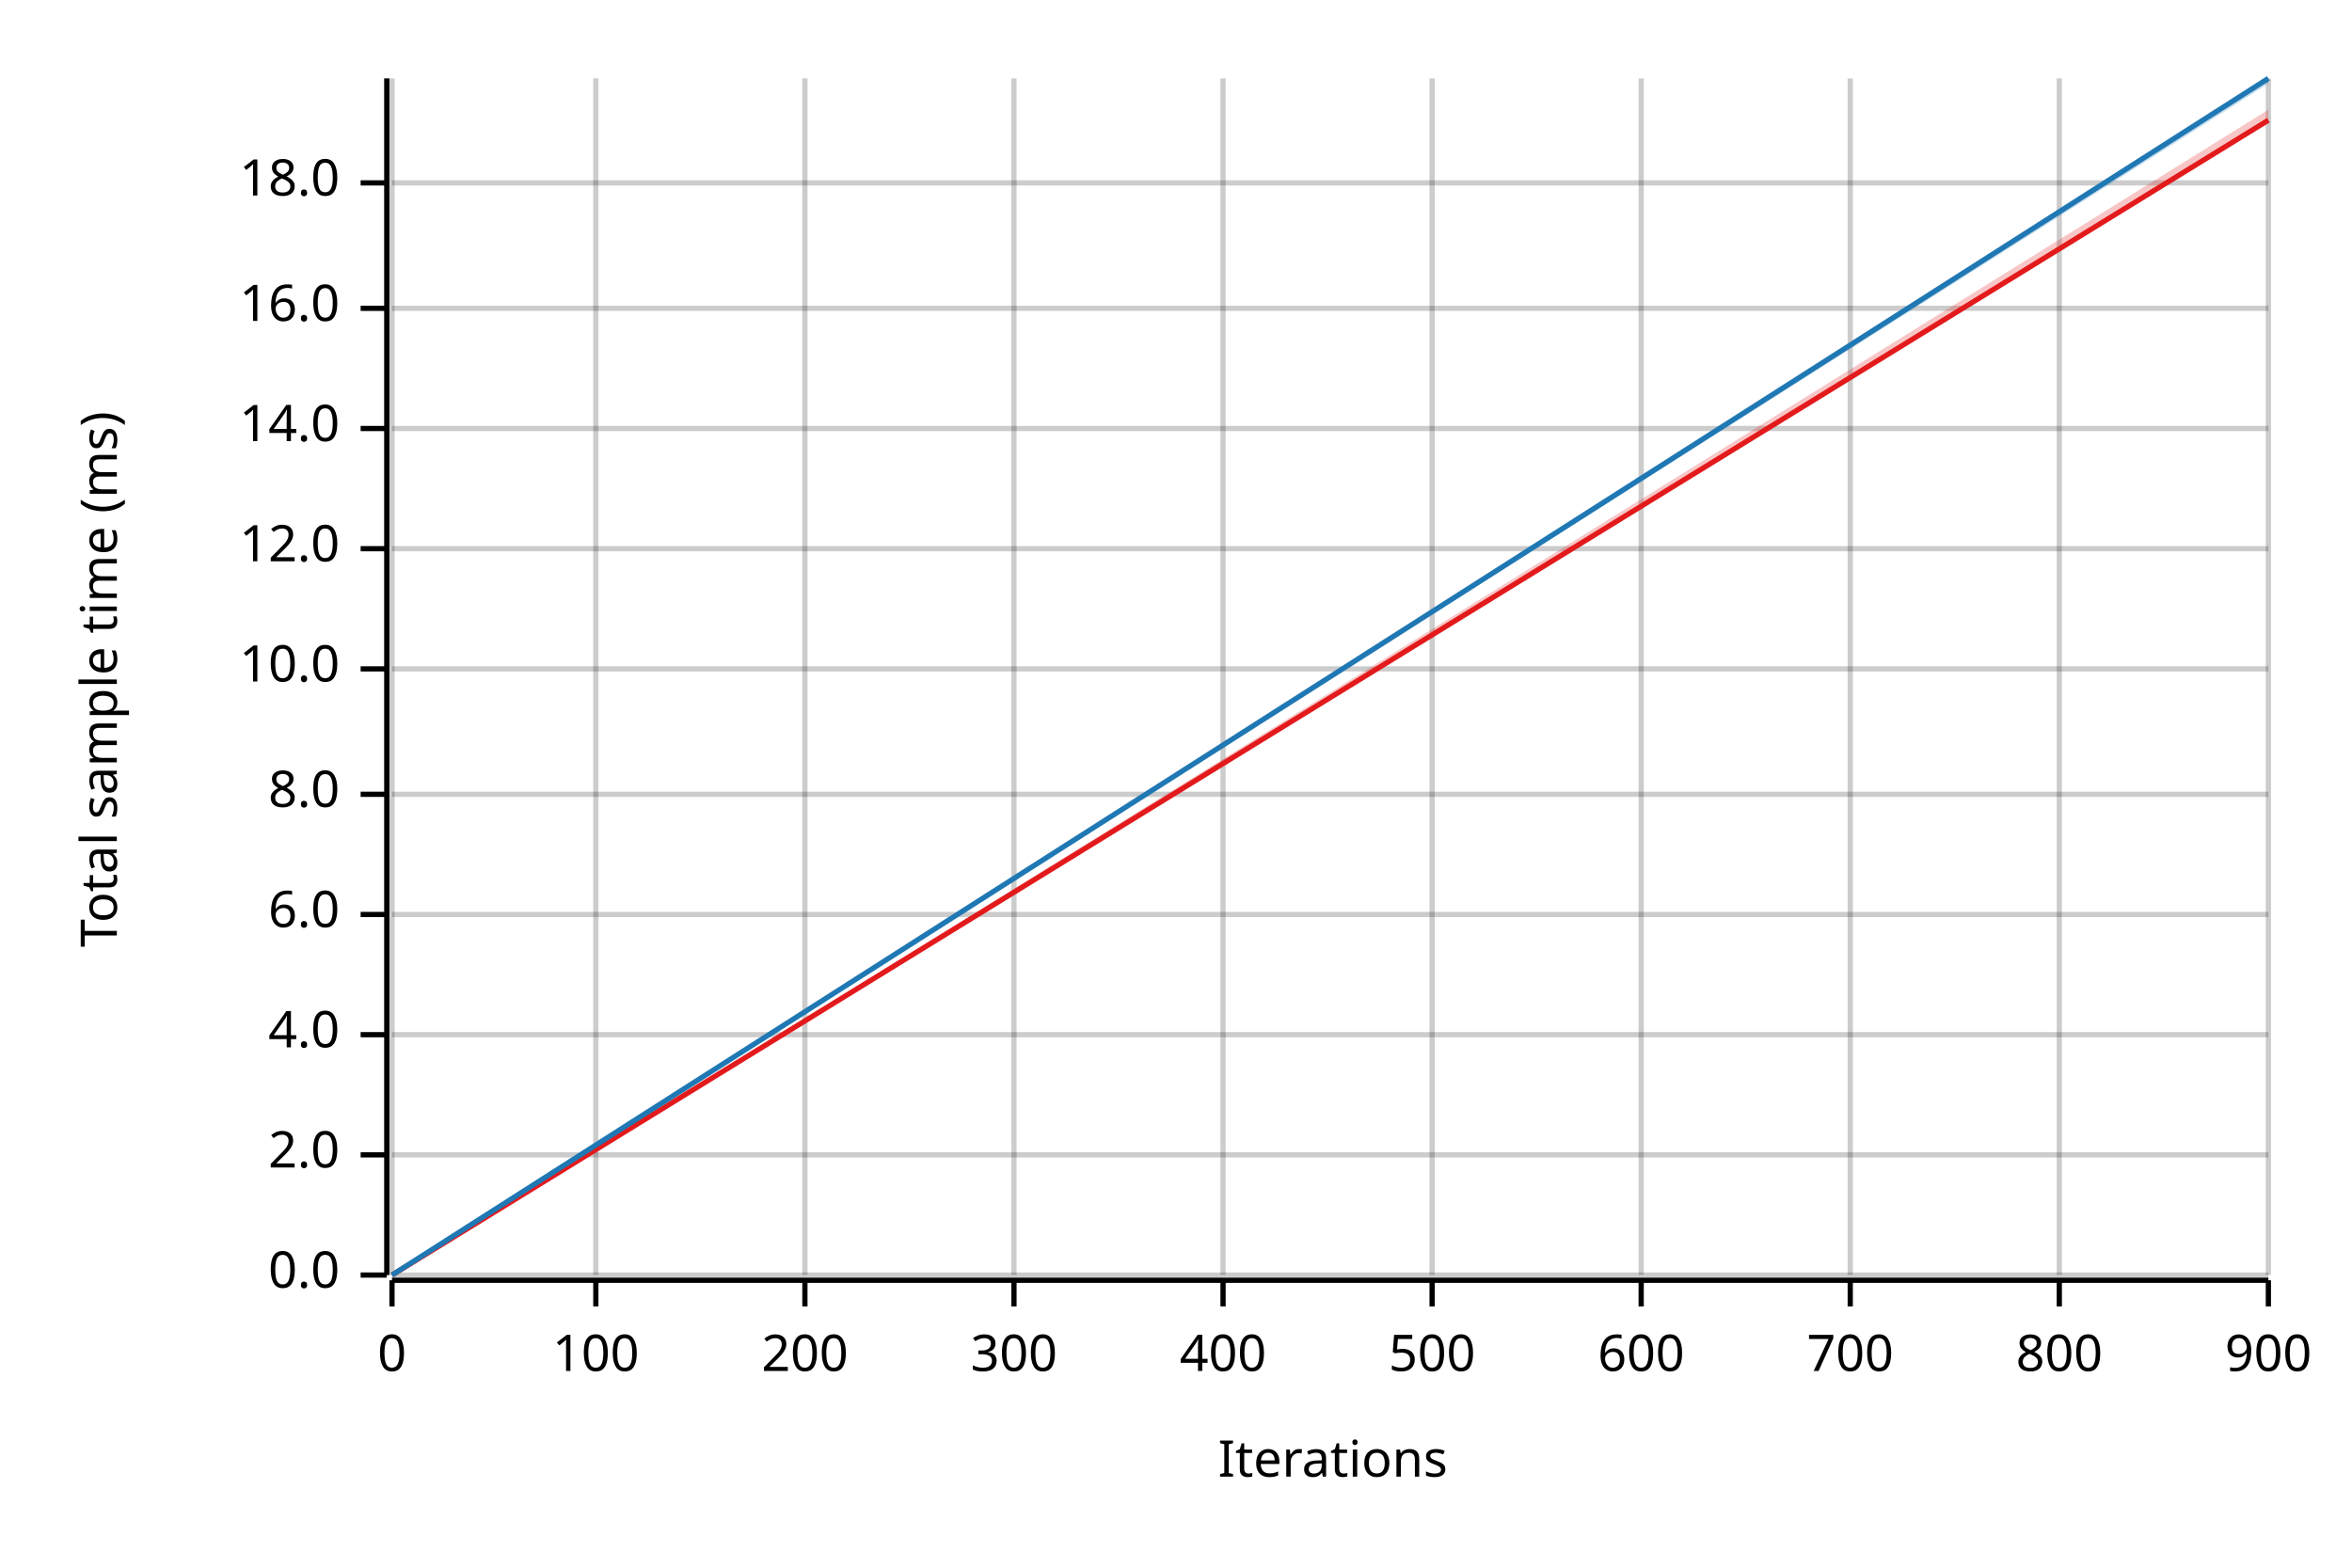
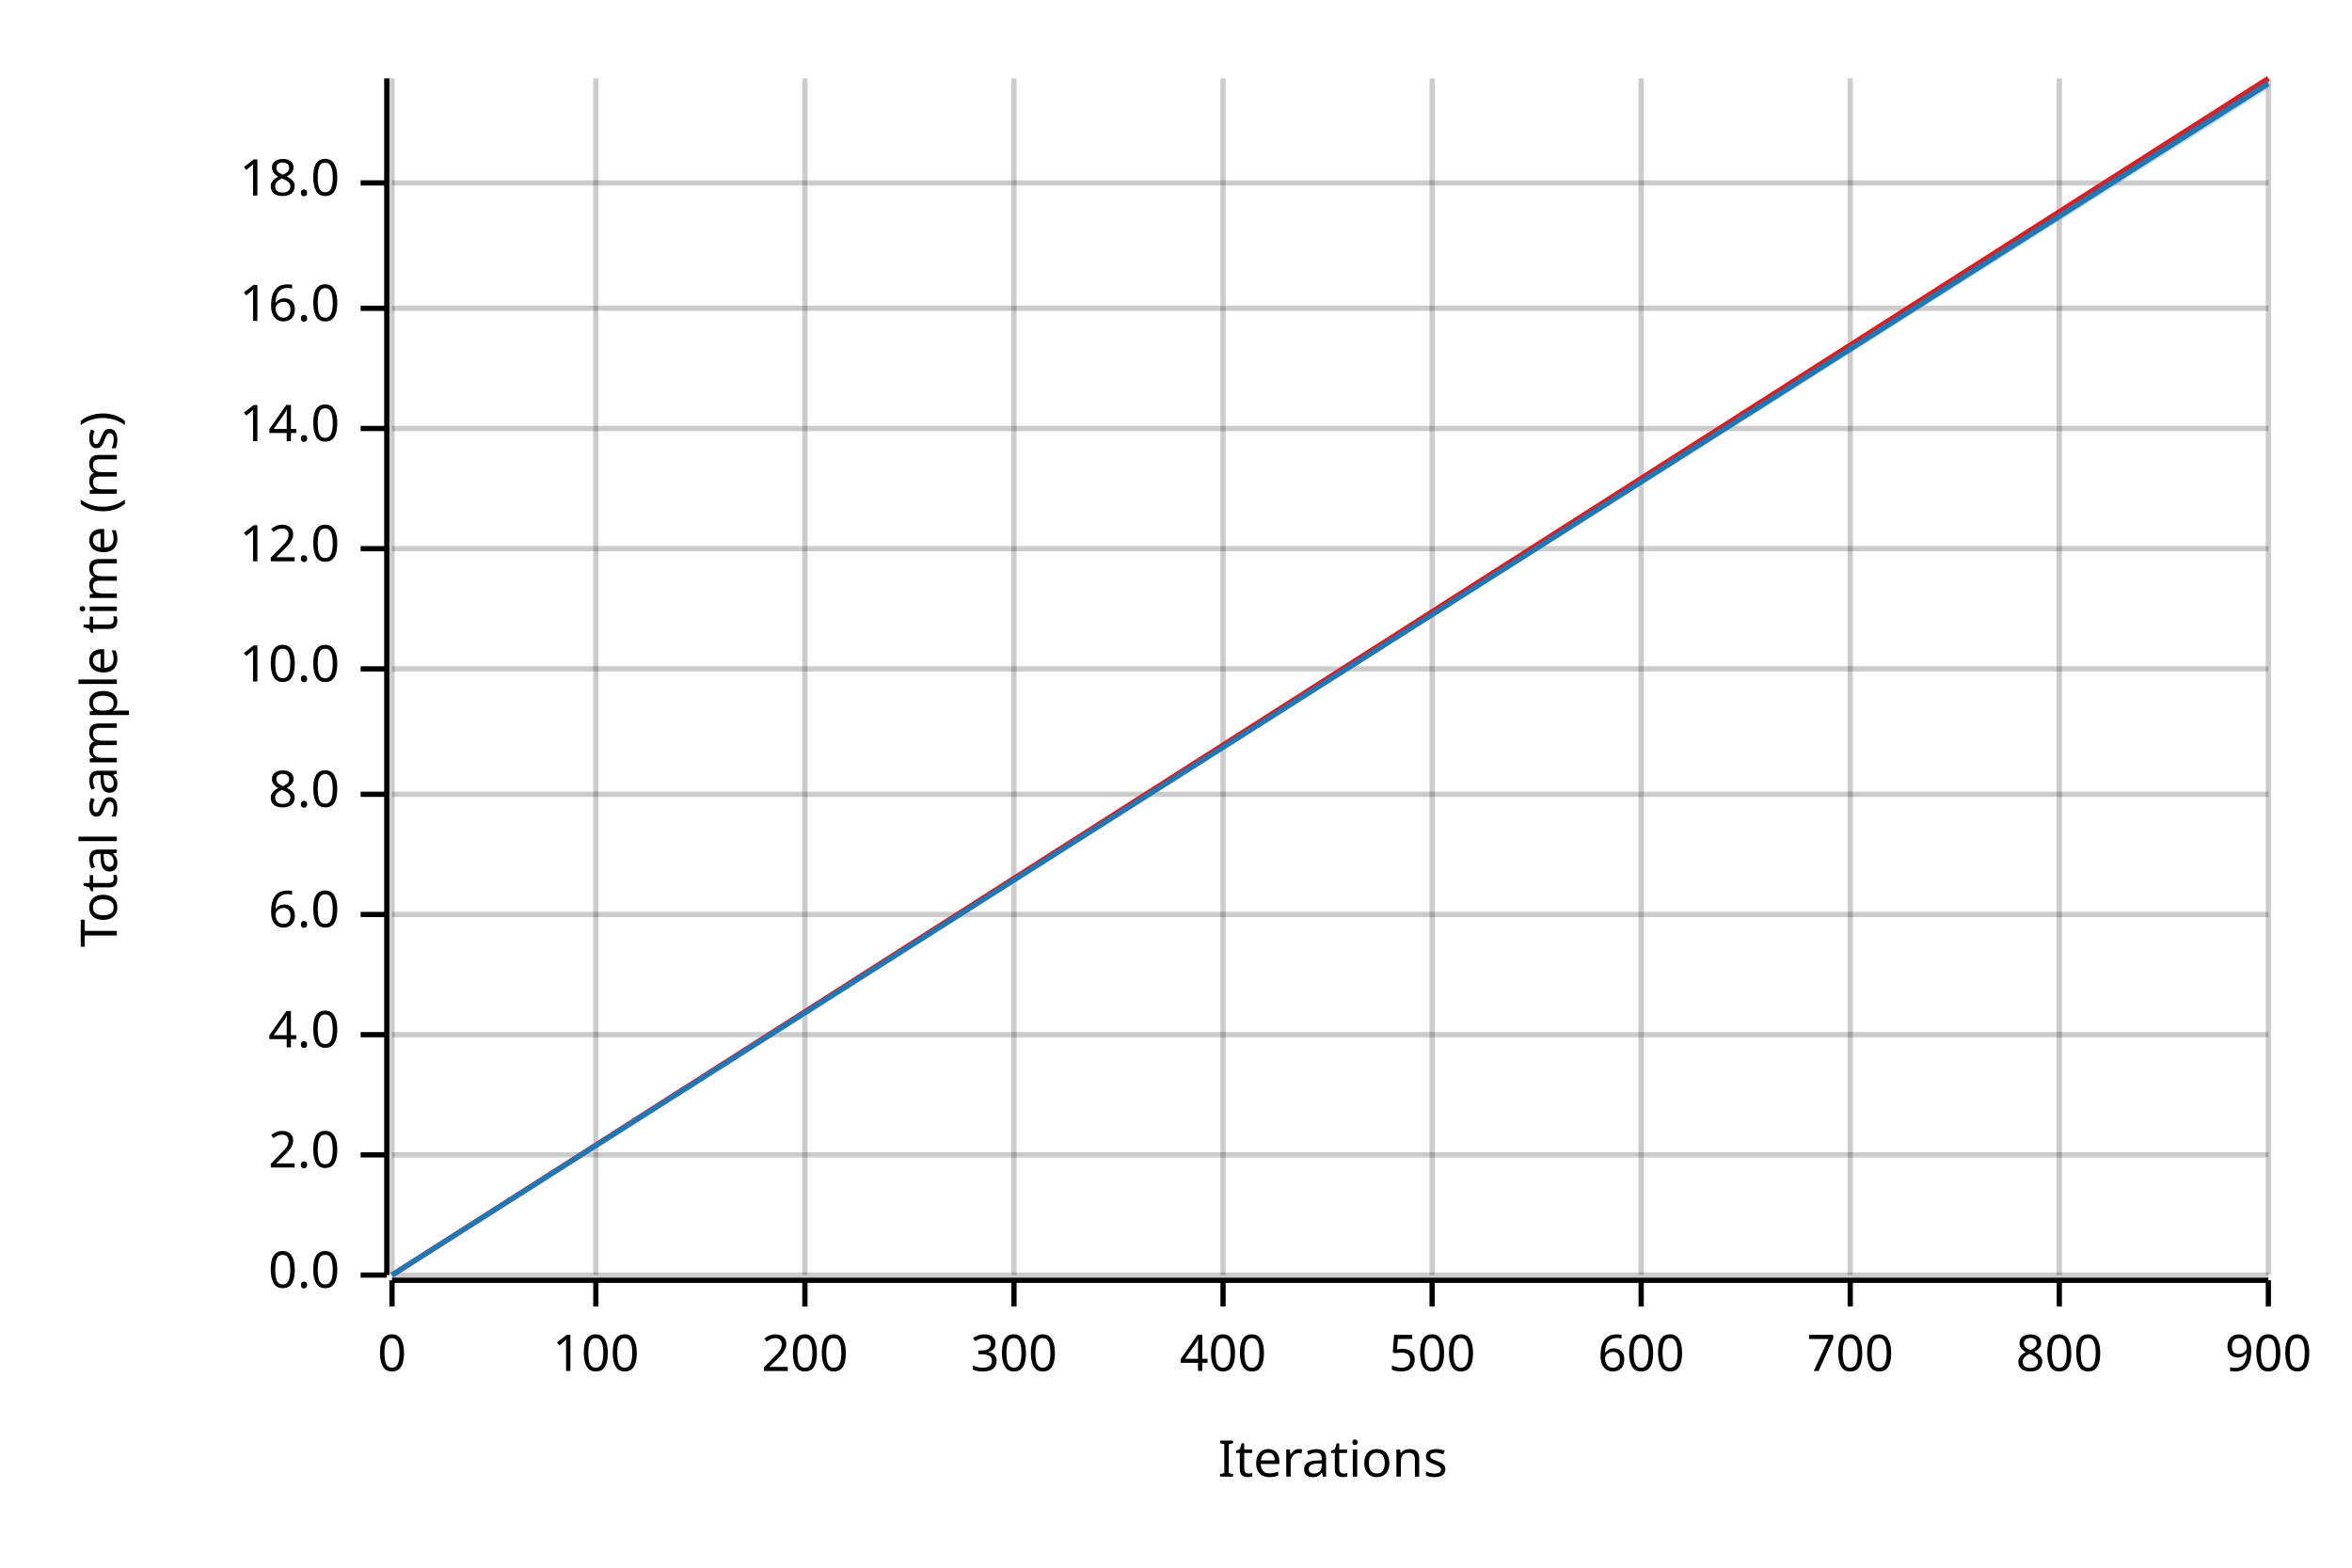
<svg xmlns="http://www.w3.org/2000/svg" width="450" height="300" viewBox="0 0 450 300">
  <text x="15" y="130" dy="0.76em" text-anchor="middle" font-family="sans-serif" font-size="9.677" opacity="1" fill="#000000" transform="rotate(270, 15, 130)">
Total sample time (ms)
</text>
  <text x="255" y="285" dy="-0.5ex" text-anchor="middle" font-family="sans-serif" font-size="9.677" opacity="1" fill="#000000">
Iterations
</text>
  <line opacity="0.2" stroke="#000000" stroke-width="1" x1="75" y1="244" x2="75" y2="15" />
  <line opacity="0.2" stroke="#000000" stroke-width="1" x1="114" y1="244" x2="114" y2="15" />
  <line opacity="0.2" stroke="#000000" stroke-width="1" x1="154" y1="244" x2="154" y2="15" />
  <line opacity="0.2" stroke="#000000" stroke-width="1" x1="194" y1="244" x2="194" y2="15" />
  <line opacity="0.2" stroke="#000000" stroke-width="1" x1="234" y1="244" x2="234" y2="15" />
  <line opacity="0.2" stroke="#000000" stroke-width="1" x1="274" y1="244" x2="274" y2="15" />
  <line opacity="0.2" stroke="#000000" stroke-width="1" x1="314" y1="244" x2="314" y2="15" />
  <line opacity="0.2" stroke="#000000" stroke-width="1" x1="354" y1="244" x2="354" y2="15" />
  <line opacity="0.2" stroke="#000000" stroke-width="1" x1="394" y1="244" x2="394" y2="15" />
  <line opacity="0.2" stroke="#000000" stroke-width="1" x1="434" y1="244" x2="434" y2="15" />
  <line opacity="0.2" stroke="#000000" stroke-width="1" x1="75" y1="244" x2="434" y2="244" />
  <line opacity="0.2" stroke="#000000" stroke-width="1" x1="75" y1="221" x2="434" y2="221" />
  <line opacity="0.2" stroke="#000000" stroke-width="1" x1="75" y1="198" x2="434" y2="198" />
  <line opacity="0.2" stroke="#000000" stroke-width="1" x1="75" y1="175" x2="434" y2="175" />
  <line opacity="0.2" stroke="#000000" stroke-width="1" x1="75" y1="152" x2="434" y2="152" />
  <line opacity="0.2" stroke="#000000" stroke-width="1" x1="75" y1="128" x2="434" y2="128" />
  <line opacity="0.2" stroke="#000000" stroke-width="1" x1="75" y1="105" x2="434" y2="105" />
  <line opacity="0.2" stroke="#000000" stroke-width="1" x1="75" y1="82" x2="434" y2="82" />
  <line opacity="0.2" stroke="#000000" stroke-width="1" x1="75" y1="59" x2="434" y2="59" />
  <line opacity="0.2" stroke="#000000" stroke-width="1" x1="75" y1="35" x2="434" y2="35" />
  <polyline fill="none" opacity="1" stroke="#000000" stroke-width="1" points="74,15 74,244 " />
  <text x="65" y="244" dy="0.5ex" text-anchor="end" font-family="sans-serif" font-size="9.677" opacity="1" fill="#000000">
0.0
</text>
  <polyline fill="none" opacity="1" stroke="#000000" stroke-width="1" points="69,244 74,244 " />
  <text x="65" y="221" dy="0.5ex" text-anchor="end" font-family="sans-serif" font-size="9.677" opacity="1" fill="#000000">
2.0
</text>
  <polyline fill="none" opacity="1" stroke="#000000" stroke-width="1" points="69,221 74,221 " />
  <text x="65" y="198" dy="0.5ex" text-anchor="end" font-family="sans-serif" font-size="9.677" opacity="1" fill="#000000">
4.0
</text>
  <polyline fill="none" opacity="1" stroke="#000000" stroke-width="1" points="69,198 74,198 " />
  <text x="65" y="175" dy="0.5ex" text-anchor="end" font-family="sans-serif" font-size="9.677" opacity="1" fill="#000000">
6.0
</text>
  <polyline fill="none" opacity="1" stroke="#000000" stroke-width="1" points="69,175 74,175 " />
  <text x="65" y="152" dy="0.5ex" text-anchor="end" font-family="sans-serif" font-size="9.677" opacity="1" fill="#000000">
8.0
</text>
  <polyline fill="none" opacity="1" stroke="#000000" stroke-width="1" points="69,152 74,152 " />
  <text x="65" y="128" dy="0.5ex" text-anchor="end" font-family="sans-serif" font-size="9.677" opacity="1" fill="#000000">
10.0
</text>
  <polyline fill="none" opacity="1" stroke="#000000" stroke-width="1" points="69,128 74,128 " />
  <text x="65" y="105" dy="0.5ex" text-anchor="end" font-family="sans-serif" font-size="9.677" opacity="1" fill="#000000">
12.0
</text>
  <polyline fill="none" opacity="1" stroke="#000000" stroke-width="1" points="69,105 74,105 " />
  <text x="65" y="82" dy="0.5ex" text-anchor="end" font-family="sans-serif" font-size="9.677" opacity="1" fill="#000000">
14.0
</text>
  <polyline fill="none" opacity="1" stroke="#000000" stroke-width="1" points="69,82 74,82 " />
  <text x="65" y="59" dy="0.5ex" text-anchor="end" font-family="sans-serif" font-size="9.677" opacity="1" fill="#000000">
16.0
</text>
  <polyline fill="none" opacity="1" stroke="#000000" stroke-width="1" points="69,59 74,59 " />
  <text x="65" y="35" dy="0.5ex" text-anchor="end" font-family="sans-serif" font-size="9.677" opacity="1" fill="#000000">
18.0
</text>
  <polyline fill="none" opacity="1" stroke="#000000" stroke-width="1" points="69,35 74,35 " />
  <polyline fill="none" opacity="1" stroke="#000000" stroke-width="1" points="75,245 434,245 " />
  <text x="75" y="255" dy="0.76em" text-anchor="middle" font-family="sans-serif" font-size="9.677" opacity="1" fill="#000000">
0
</text>
  <polyline fill="none" opacity="1" stroke="#000000" stroke-width="1" points="75,245 75,250 " />
  <text x="114" y="255" dy="0.76em" text-anchor="middle" font-family="sans-serif" font-size="9.677" opacity="1" fill="#000000">
100
</text>
  <polyline fill="none" opacity="1" stroke="#000000" stroke-width="1" points="114,245 114,250 " />
  <text x="154" y="255" dy="0.76em" text-anchor="middle" font-family="sans-serif" font-size="9.677" opacity="1" fill="#000000">
200
</text>
  <polyline fill="none" opacity="1" stroke="#000000" stroke-width="1" points="154,245 154,250 " />
  <text x="194" y="255" dy="0.76em" text-anchor="middle" font-family="sans-serif" font-size="9.677" opacity="1" fill="#000000">
300
</text>
  <polyline fill="none" opacity="1" stroke="#000000" stroke-width="1" points="194,245 194,250 " />
  <text x="234" y="255" dy="0.76em" text-anchor="middle" font-family="sans-serif" font-size="9.677" opacity="1" fill="#000000">
400
</text>
  <polyline fill="none" opacity="1" stroke="#000000" stroke-width="1" points="234,245 234,250 " />
  <text x="274" y="255" dy="0.76em" text-anchor="middle" font-family="sans-serif" font-size="9.677" opacity="1" fill="#000000">
500
</text>
  <polyline fill="none" opacity="1" stroke="#000000" stroke-width="1" points="274,245 274,250 " />
  <text x="314" y="255" dy="0.76em" text-anchor="middle" font-family="sans-serif" font-size="9.677" opacity="1" fill="#000000">
600
</text>
  <polyline fill="none" opacity="1" stroke="#000000" stroke-width="1" points="314,245 314,250 " />
  <text x="354" y="255" dy="0.76em" text-anchor="middle" font-family="sans-serif" font-size="9.677" opacity="1" fill="#000000">
700
</text>
  <polyline fill="none" opacity="1" stroke="#000000" stroke-width="1" points="354,245 354,250 " />
  <text x="394" y="255" dy="0.76em" text-anchor="middle" font-family="sans-serif" font-size="9.677" opacity="1" fill="#000000">
800
</text>
  <polyline fill="none" opacity="1" stroke="#000000" stroke-width="1" points="394,245 394,250 " />
  <text x="434" y="255" dy="0.76em" text-anchor="middle" font-family="sans-serif" font-size="9.677" opacity="1" fill="#000000">
900
</text>
  <polyline fill="none" opacity="1" stroke="#000000" stroke-width="1" points="434,245 434,250 " />
-   <polyline fill="none" opacity="1" stroke="#E31A1C" stroke-width="1" points="75,244 434,23 " />
-   <polygon opacity="0.25" fill="#E31A1C" points="75,244 434,23 434,21 " />
-   <polyline fill="none" opacity="1" stroke="#1F78B4" stroke-width="1" points="75,244 434,15 " />
-   <polygon opacity="0.25" fill="#1F78B4" points="75,244 434,16 434,15 " />
+   <polyline fill="none" opacity="1" stroke="#E31A1C" stroke-width="1" points="75,244 434,15 " />
+   <polygon opacity="0.25" fill="#E31A1C" points="75,244 434,16 434,15 " />
+   <polyline fill="none" opacity="1" stroke="#1F78B4" stroke-width="1" points="75,244 434,16 " />
+   <polygon opacity="0.25" fill="#1F78B4" points="75,244 434,17 434,15 " />
</svg>
